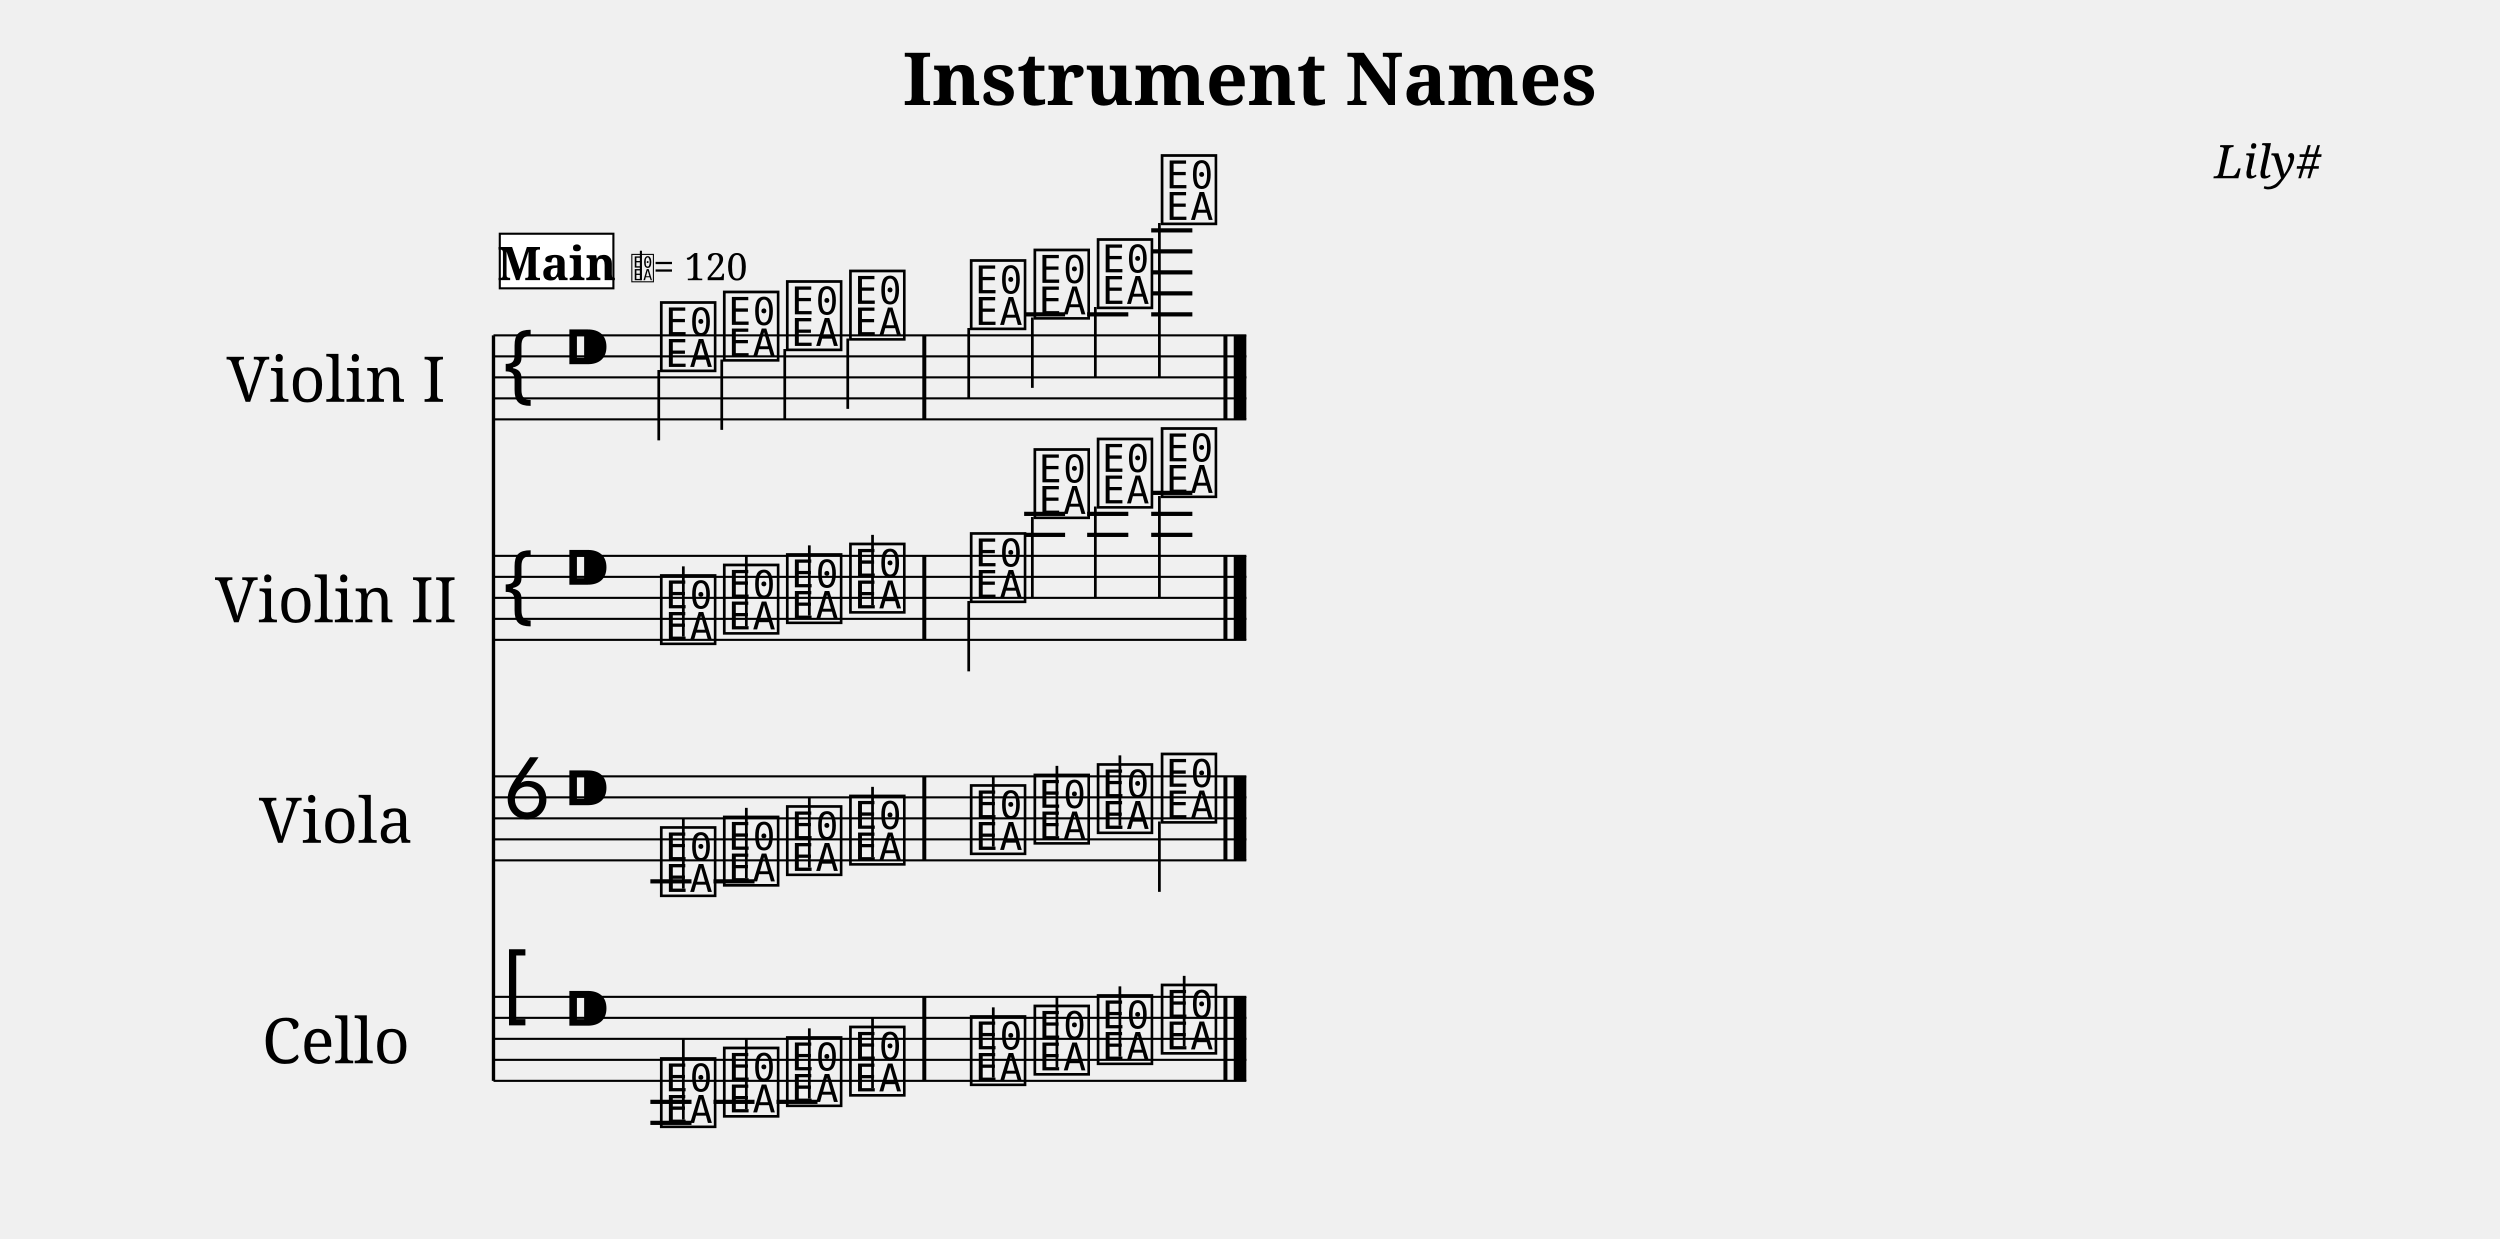
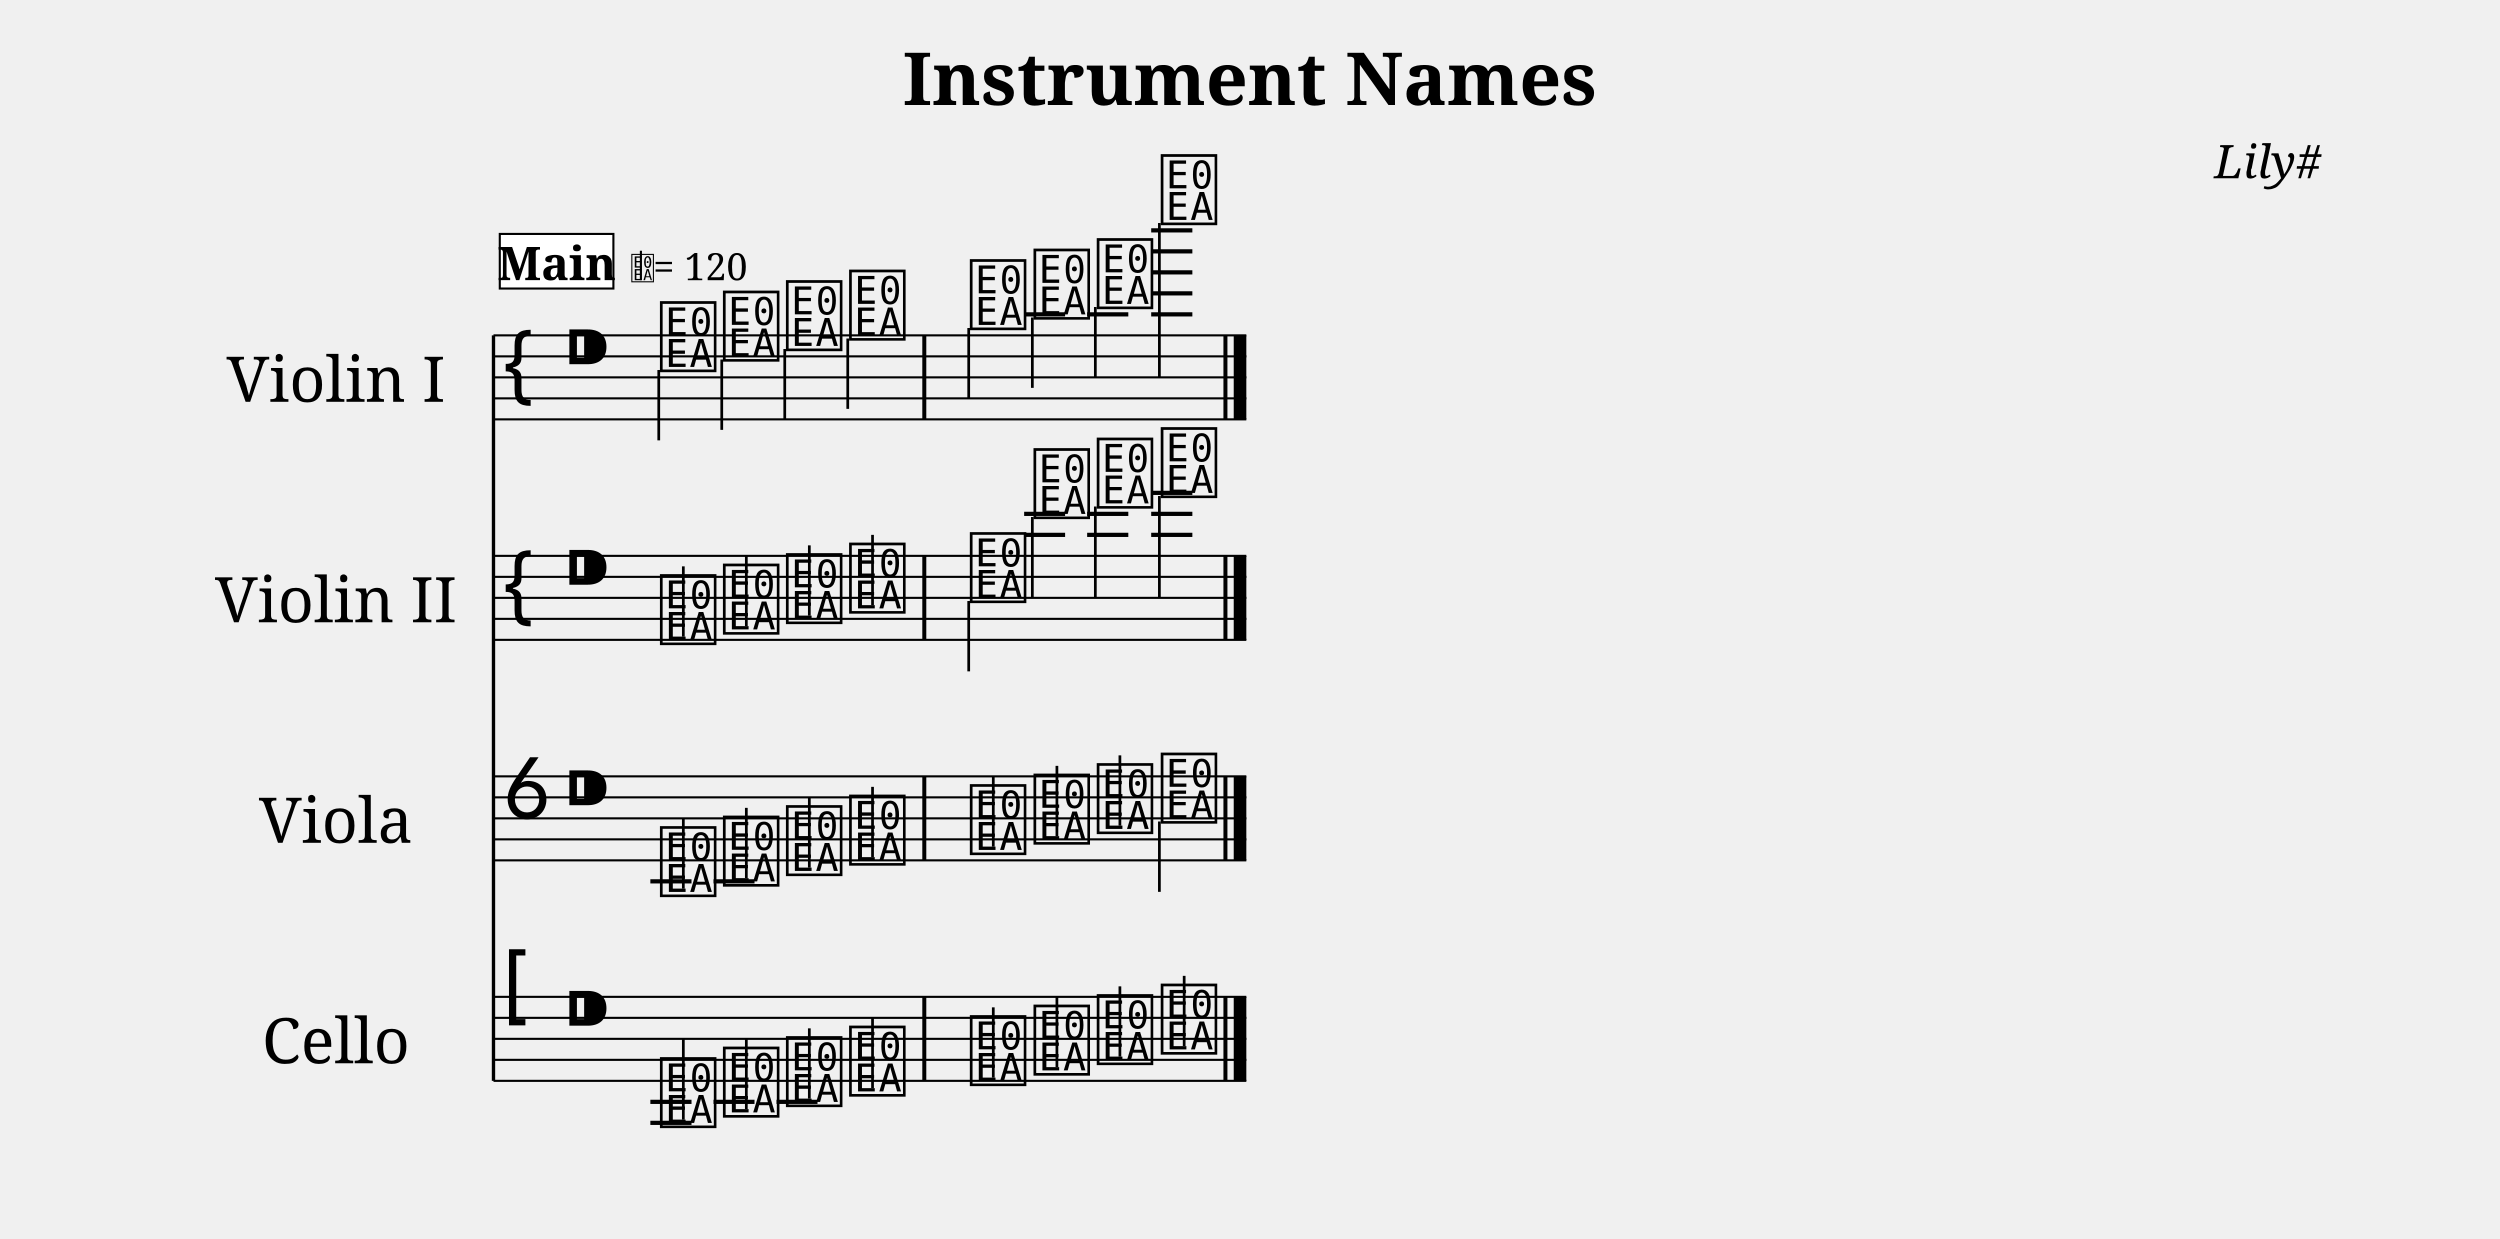
<svg xmlns="http://www.w3.org/2000/svg" width="1190.5" height="589.7" viewBox="0 0 119.05 58.97" font-family="serif">
  <style>
  @font-face { font-family: 'Emmentaler'; src: local('Emmentaler'); }
  .music { font-family: 'Emmentaler', serif; }
</style>
  <text x="59.52" y="5.00" font-size="3.49" font-weight="bold" text-anchor="middle" data-pos="82">Instrument Names</text>
  <text x="110.55" y="8.49" font-size="2.20" font-style="italic" text-anchor="end" data-pos="110">Lily#</text>
  <g transform="translate(8.50,0.00) scale(1,1)">
    <text x="7.50" y="17.97" font-size="3.00" text-anchor="middle" dominant-baseline="central">Violin I</text>
    <text x="7.50" y="28.47" font-size="3.00" text-anchor="middle" dominant-baseline="central">Violin II</text>
    <text x="7.50" y="38.97" font-size="3.00" text-anchor="middle" dominant-baseline="central">Viola</text>
    <text x="7.50" y="49.47" font-size="3.00" text-anchor="middle" dominant-baseline="central">Cello</text>
    <line x1="15.00" y1="15.97" x2="15.00" y2="51.47" stroke="#000000" stroke-width="0.160" />
    <line x1="15.00" y1="15.97" x2="50.85" y2="15.97" stroke="#000000" stroke-width="0.100" />
    <line x1="15.00" y1="16.97" x2="50.85" y2="16.97" stroke="#000000" stroke-width="0.100" />
    <line x1="15.00" y1="17.97" x2="50.85" y2="17.97" stroke="#000000" stroke-width="0.100" />
    <line x1="15.00" y1="18.97" x2="50.85" y2="18.97" stroke="#000000" stroke-width="0.100" />
    <line x1="15.00" y1="19.97" x2="50.85" y2="19.97" stroke="#000000" stroke-width="0.100" />
    <text class="music" x="15.30" y="18.97" font-size="4.00"></text>
    <text class="music" x="18.30" y="17.97" font-size="4.00" data-pos="129"></text>
    <line x1="40.27" y1="14.97" x2="42.22" y2="14.97" stroke="#000000" stroke-width="0.200" />
    <line x1="43.27" y1="14.97" x2="45.23" y2="14.97" stroke="#000000" stroke-width="0.200" />
    <line x1="46.32" y1="14.97" x2="48.28" y2="14.97" stroke="#000000" stroke-width="0.200" />
    <line x1="46.32" y1="13.97" x2="48.28" y2="13.97" stroke="#000000" stroke-width="0.200" />
    <line x1="46.32" y1="12.97" x2="48.28" y2="12.97" stroke="#000000" stroke-width="0.200" />
    <line x1="46.32" y1="11.97" x2="48.28" y2="11.97" stroke="#000000" stroke-width="0.200" />
    <line x1="46.32" y1="10.97" x2="48.28" y2="10.97" stroke="#000000" stroke-width="0.200" />
    <text class="music" x="22.80" y="17.47" font-size="4.00" data-pos="316"></text>
    <line x1="22.87" y1="17.62" x2="22.87" y2="20.97" stroke="#000000" stroke-width="0.130" />
    <text class="music" x="25.80" y="16.97" font-size="4.00" data-pos="322"></text>
    <line x1="25.87" y1="17.12" x2="25.87" y2="20.47" stroke="#000000" stroke-width="0.130" />
    <text class="music" x="28.80" y="16.47" font-size="4.00" data-pos="324"></text>
    <line x1="28.87" y1="16.62" x2="28.87" y2="19.97" stroke="#000000" stroke-width="0.130" />
    <text class="music" x="31.81" y="15.97" font-size="4.00" data-pos="326"></text>
    <line x1="31.87" y1="16.12" x2="31.87" y2="19.47" stroke="#000000" stroke-width="0.130" />
    <text class="music" x="37.56" y="15.47" font-size="4.00" data-pos="330"></text>
    <line x1="37.63" y1="15.62" x2="37.63" y2="18.97" stroke="#000000" stroke-width="0.130" />
    <text class="music" x="40.59" y="14.97" font-size="4.00" data-pos="333"></text>
    <line x1="40.66" y1="15.12" x2="40.66" y2="18.47" stroke="#000000" stroke-width="0.130" />
    <text class="music" x="43.60" y="14.47" font-size="4.00" data-pos="335"></text>
    <line x1="43.66" y1="14.62" x2="43.66" y2="17.97" stroke="#000000" stroke-width="0.130" />
    <text class="music" x="46.65" y="10.47" font-size="4.00" data-pos="337"></text>
    <line x1="46.71" y1="10.62" x2="46.71" y2="17.97" stroke="#000000" stroke-width="0.130" />
    <rect x="35.42" y="15.97" width="0.19" height="4.00" data-pos="328" />
    <rect x="49.76" y="15.97" width="0.19" height="4.00" data-pos="340" />
    <rect x="50.25" y="15.97" width="0.60" height="4.00" data-pos="340" />
    <line x1="15.00" y1="26.47" x2="50.85" y2="26.47" stroke="#000000" stroke-width="0.100" />
    <line x1="15.00" y1="27.47" x2="50.85" y2="27.47" stroke="#000000" stroke-width="0.100" />
    <line x1="15.00" y1="28.47" x2="50.85" y2="28.47" stroke="#000000" stroke-width="0.100" />
    <line x1="15.00" y1="29.47" x2="50.85" y2="29.47" stroke="#000000" stroke-width="0.100" />
    <line x1="15.00" y1="30.47" x2="50.85" y2="30.47" stroke="#000000" stroke-width="0.100" />
    <text class="music" x="15.30" y="29.47" font-size="4.00"></text>
    <text class="music" x="18.30" y="28.47" font-size="4.00" data-pos="129"></text>
    <line x1="40.27" y1="25.47" x2="42.22" y2="25.47" stroke="#000000" stroke-width="0.200" />
    <line x1="40.27" y1="24.47" x2="42.22" y2="24.47" stroke="#000000" stroke-width="0.200" />
    <line x1="43.27" y1="25.47" x2="45.23" y2="25.47" stroke="#000000" stroke-width="0.200" />
    <line x1="43.27" y1="24.47" x2="45.23" y2="24.47" stroke="#000000" stroke-width="0.200" />
    <line x1="46.32" y1="25.47" x2="48.28" y2="25.47" stroke="#000000" stroke-width="0.200" />
    <line x1="46.32" y1="24.47" x2="48.28" y2="24.47" stroke="#000000" stroke-width="0.200" />
    <line x1="46.32" y1="23.47" x2="48.28" y2="23.47" stroke="#000000" stroke-width="0.200" />
    <text class="music" x="22.80" y="30.47" font-size="4.00" data-pos="363"></text>
    <line x1="24.04" y1="30.32" x2="24.04" y2="26.97" stroke="#000000" stroke-width="0.130" />
    <text class="music" x="25.80" y="29.97" font-size="4.00" data-pos="368"></text>
    <line x1="27.04" y1="29.82" x2="27.04" y2="26.47" stroke="#000000" stroke-width="0.130" />
    <text class="music" x="28.80" y="29.47" font-size="4.00" data-pos="370"></text>
    <line x1="30.04" y1="29.32" x2="30.04" y2="25.97" stroke="#000000" stroke-width="0.130" />
    <text class="music" x="31.81" y="28.97" font-size="4.00" data-pos="372"></text>
    <line x1="33.05" y1="28.82" x2="33.05" y2="25.47" stroke="#000000" stroke-width="0.130" />
    <text class="music" x="37.56" y="28.47" font-size="4.00" data-pos="376"></text>
    <line x1="37.63" y1="28.62" x2="37.63" y2="31.97" stroke="#000000" stroke-width="0.130" />
    <text class="music" x="40.59" y="24.47" font-size="4.00" data-pos="379"></text>
    <line x1="40.66" y1="24.62" x2="40.66" y2="28.47" stroke="#000000" stroke-width="0.130" />
    <text class="music" x="43.60" y="23.97" font-size="4.00" data-pos="382"></text>
    <line x1="43.66" y1="24.12" x2="43.66" y2="28.47" stroke="#000000" stroke-width="0.130" />
    <text class="music" x="46.65" y="23.47" font-size="4.00" data-pos="384"></text>
    <line x1="46.71" y1="23.62" x2="46.71" y2="28.47" stroke="#000000" stroke-width="0.130" />
    <rect x="35.42" y="26.47" width="0.19" height="4.00" data-pos="374" />
    <rect x="49.76" y="26.47" width="0.19" height="4.00" data-pos="386" />
    <rect x="50.25" y="26.47" width="0.60" height="4.00" data-pos="386" />
    <line x1="15.00" y1="36.97" x2="50.85" y2="36.97" stroke="#000000" stroke-width="0.100" />
    <line x1="15.00" y1="37.97" x2="50.85" y2="37.97" stroke="#000000" stroke-width="0.100" />
    <line x1="15.00" y1="38.97" x2="50.85" y2="38.97" stroke="#000000" stroke-width="0.100" />
    <line x1="15.00" y1="39.97" x2="50.85" y2="39.97" stroke="#000000" stroke-width="0.100" />
    <line x1="15.00" y1="40.97" x2="50.85" y2="40.97" stroke="#000000" stroke-width="0.100" />
    <text class="music" x="15.30" y="38.97" font-size="4.00"></text>
    <text class="music" x="18.30" y="38.97" font-size="4.00" data-pos="129"></text>
    <line x1="22.47" y1="41.97" x2="24.43" y2="41.97" stroke="#000000" stroke-width="0.200" />
    <line x1="25.48" y1="41.97" x2="27.43" y2="41.97" stroke="#000000" stroke-width="0.200" />
    <text class="music" x="22.80" y="42.47" font-size="4.00" data-pos="408"></text>
    <line x1="24.04" y1="42.32" x2="24.04" y2="38.97" stroke="#000000" stroke-width="0.130" />
    <text class="music" x="25.80" y="41.97" font-size="4.00" data-pos="413"></text>
    <line x1="27.04" y1="41.82" x2="27.04" y2="38.47" stroke="#000000" stroke-width="0.130" />
    <text class="music" x="28.80" y="41.47" font-size="4.00" data-pos="415"></text>
    <line x1="30.04" y1="41.32" x2="30.04" y2="37.97" stroke="#000000" stroke-width="0.130" />
    <text class="music" x="31.81" y="40.97" font-size="4.00" data-pos="417"></text>
    <line x1="33.05" y1="40.82" x2="33.05" y2="37.47" stroke="#000000" stroke-width="0.130" />
    <text class="music" x="37.56" y="40.47" font-size="4.00" data-pos="421"></text>
    <line x1="38.80" y1="40.32" x2="38.80" y2="36.97" stroke="#000000" stroke-width="0.130" />
    <text class="music" x="40.59" y="39.97" font-size="4.00" data-pos="424"></text>
    <line x1="41.83" y1="39.82" x2="41.83" y2="36.47" stroke="#000000" stroke-width="0.130" />
    <text class="music" x="43.60" y="39.47" font-size="4.00" data-pos="426"></text>
    <line x1="44.83" y1="39.32" x2="44.83" y2="35.97" stroke="#000000" stroke-width="0.130" />
    <text class="music" x="46.65" y="38.97" font-size="4.00" data-pos="428"></text>
    <line x1="46.71" y1="39.12" x2="46.71" y2="42.47" stroke="#000000" stroke-width="0.130" />
    <rect x="35.42" y="36.97" width="0.19" height="4.00" data-pos="419" />
    <rect x="49.76" y="36.97" width="0.19" height="4.00" data-pos="430" />
    <rect x="50.25" y="36.97" width="0.60" height="4.00" data-pos="430" />
    <line x1="15.00" y1="47.47" x2="50.85" y2="47.47" stroke="#000000" stroke-width="0.100" />
    <line x1="15.00" y1="48.47" x2="50.85" y2="48.47" stroke="#000000" stroke-width="0.100" />
    <line x1="15.00" y1="49.47" x2="50.85" y2="49.47" stroke="#000000" stroke-width="0.100" />
    <line x1="15.00" y1="50.47" x2="50.85" y2="50.47" stroke="#000000" stroke-width="0.100" />
    <line x1="15.00" y1="51.47" x2="50.85" y2="51.47" stroke="#000000" stroke-width="0.100" />
    <text class="music" x="15.30" y="48.47" font-size="4.00"></text>
    <text class="music" x="18.30" y="49.47" font-size="4.00" data-pos="129"></text>
    <line x1="22.47" y1="52.47" x2="24.43" y2="52.47" stroke="#000000" stroke-width="0.200" />
    <line x1="22.47" y1="53.47" x2="24.43" y2="53.47" stroke="#000000" stroke-width="0.200" />
    <line x1="25.48" y1="52.47" x2="27.43" y2="52.47" stroke="#000000" stroke-width="0.200" />
    <line x1="28.48" y1="52.47" x2="30.43" y2="52.47" stroke="#000000" stroke-width="0.200" />
    <text class="music" x="22.80" y="53.47" font-size="4.00" data-pos="451"></text>
    <line x1="24.04" y1="53.32" x2="24.04" y2="49.47" stroke="#000000" stroke-width="0.130" />
    <text class="music" x="25.80" y="52.97" font-size="4.00" data-pos="457"></text>
    <line x1="27.04" y1="52.82" x2="27.04" y2="49.47" stroke="#000000" stroke-width="0.130" />
    <text class="music" x="28.80" y="52.47" font-size="4.00" data-pos="459"></text>
    <line x1="30.04" y1="52.32" x2="30.04" y2="48.97" stroke="#000000" stroke-width="0.130" />
    <text class="music" x="31.81" y="51.97" font-size="4.00" data-pos="461"></text>
    <line x1="33.05" y1="51.82" x2="33.05" y2="48.47" stroke="#000000" stroke-width="0.130" />
    <text class="music" x="37.56" y="51.47" font-size="4.00" data-pos="465"></text>
    <line x1="38.80" y1="51.32" x2="38.80" y2="47.97" stroke="#000000" stroke-width="0.130" />
    <text class="music" x="40.59" y="50.97" font-size="4.00" data-pos="468"></text>
    <line x1="41.83" y1="50.82" x2="41.83" y2="47.47" stroke="#000000" stroke-width="0.130" />
    <text class="music" x="43.60" y="50.47" font-size="4.00" data-pos="470"></text>
    <line x1="44.83" y1="50.32" x2="44.83" y2="46.97" stroke="#000000" stroke-width="0.130" />
    <text class="music" x="46.65" y="49.97" font-size="4.00" data-pos="472"></text>
    <line x1="47.89" y1="49.82" x2="47.89" y2="46.47" stroke="#000000" stroke-width="0.130" />
    <rect x="35.42" y="47.47" width="0.19" height="4.00" data-pos="463" />
    <rect x="49.76" y="47.47" width="0.19" height="4.00" data-pos="474" />
    <rect x="50.25" y="47.47" width="0.60" height="4.00" data-pos="474" />
-     <rect x="15.30" y="11.13" width="5.41" height="2.60" fill="#FFFFFF" stroke="#000000" stroke-width="0.100" data-pos="479" />
+     <rect x="15.30" y="11.14" width="5.41" height="2.60" fill="#FFFFFF" stroke="#000000" stroke-width="0.100" data-pos="479" />
    <text x="18.01" y="13.34" font-size="2.20" font-weight="bold" text-anchor="middle" data-pos="479">Main</text>
    <text class="music" x="21.51" y="13.34" font-size="1.60" data-pos="0"></text>
    <line x1="22.02" y1="13.34" x2="22.02" y2="11.94" stroke="#000000" stroke-width="0.100" data-pos="0" />
    <text x="22.61" y="13.34" font-size="1.80" data-pos="0">= 120</text>
  </g>
</svg>
